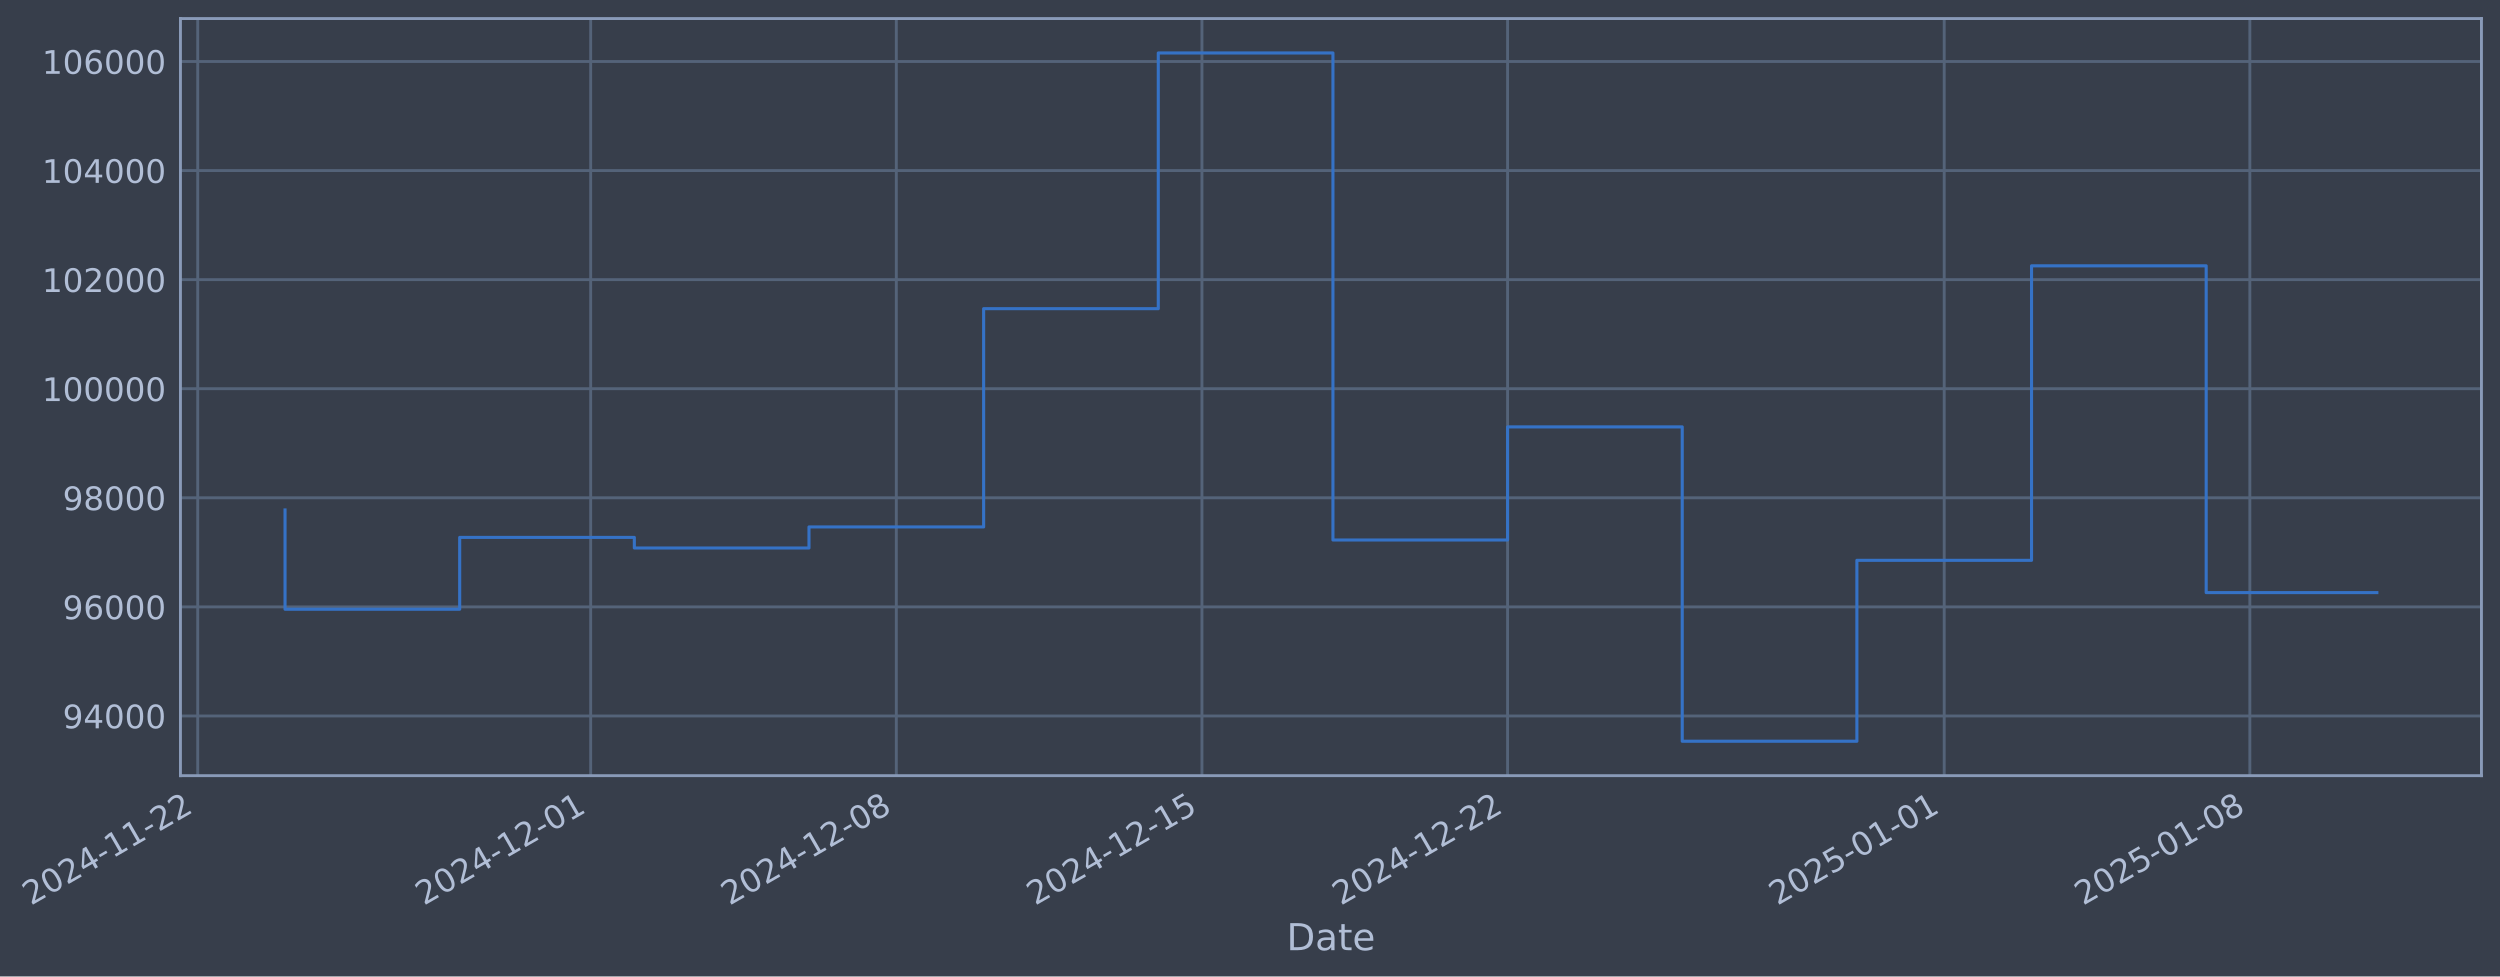
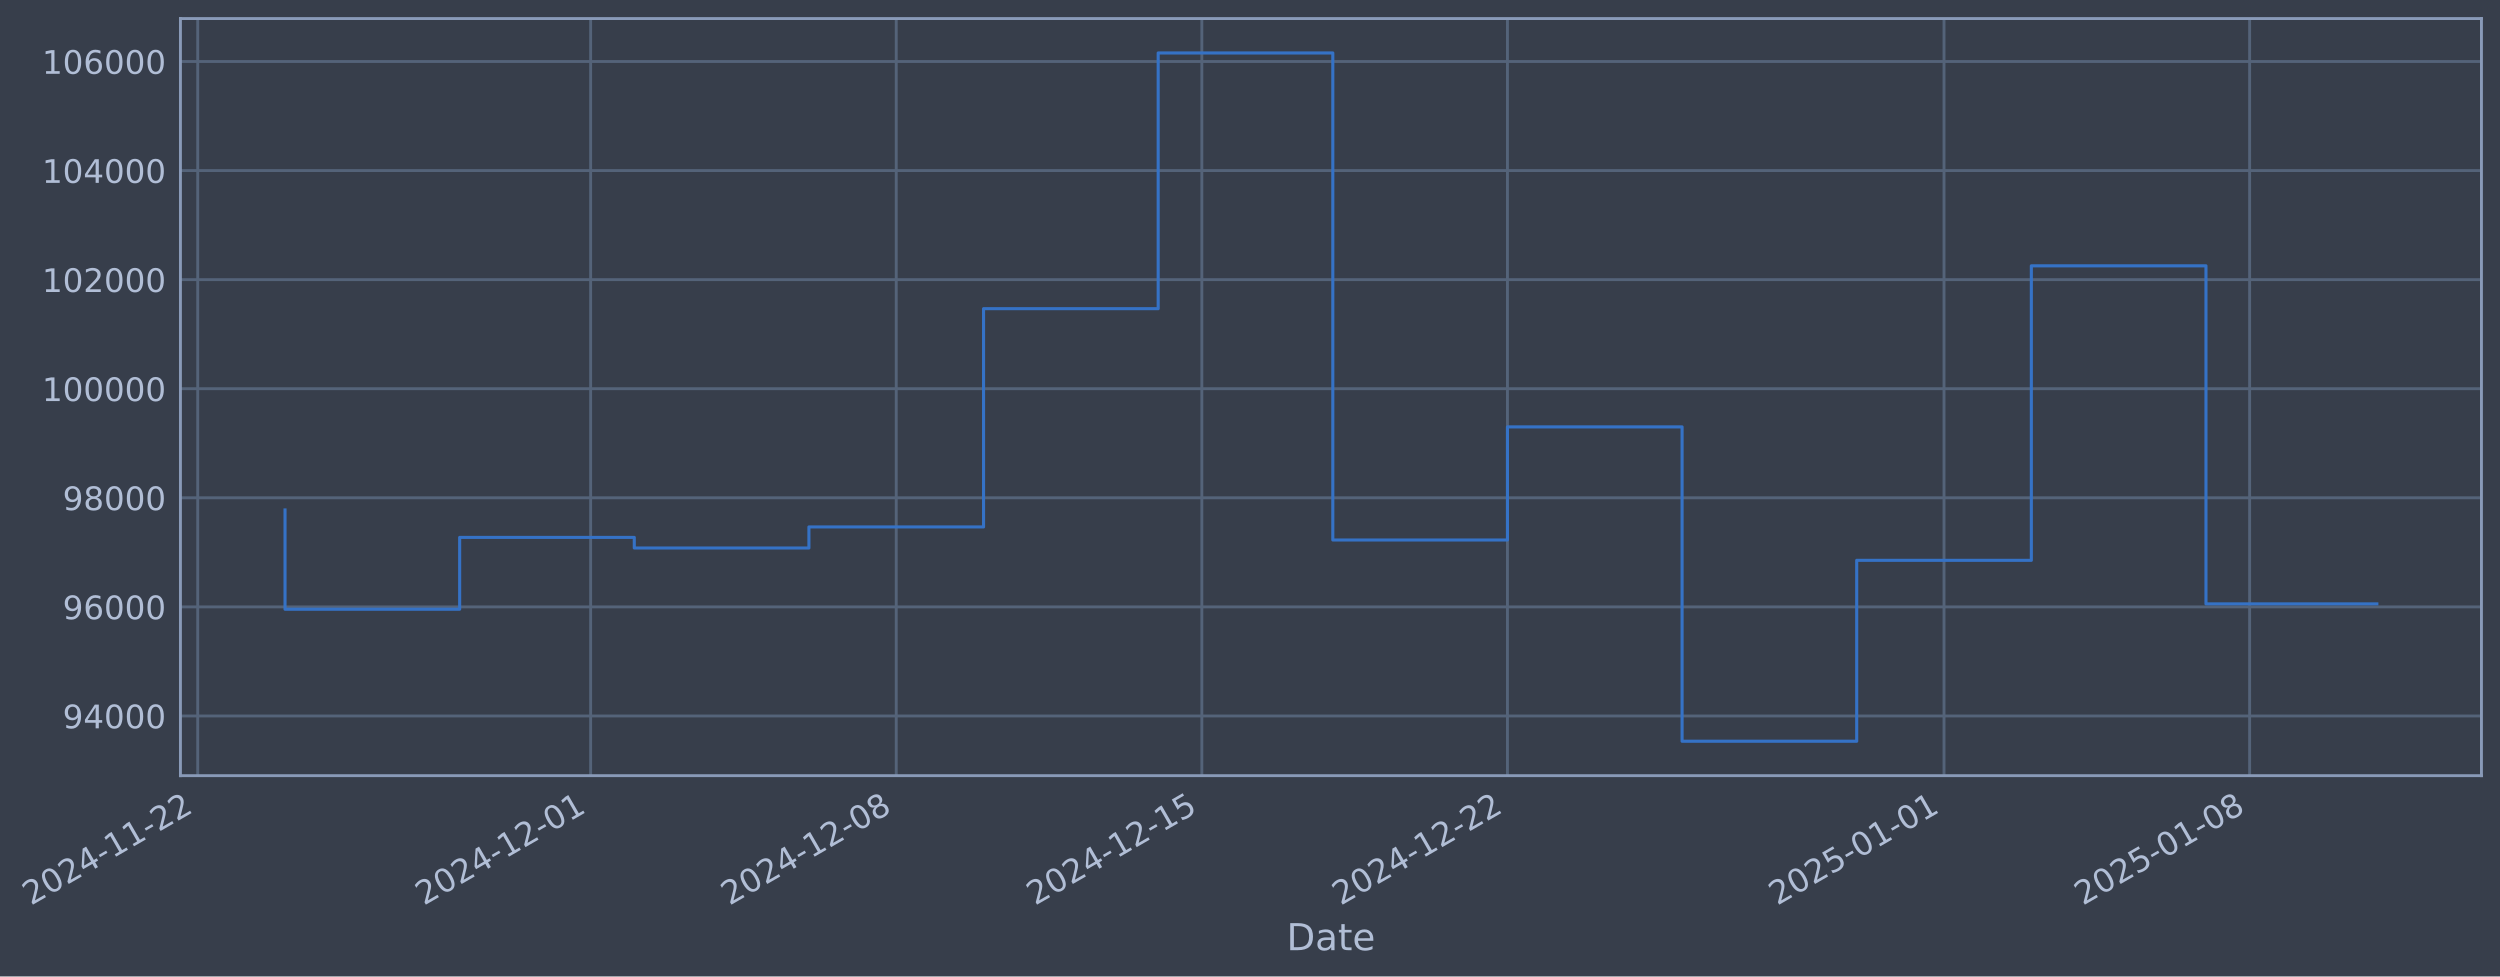
- <svg xmlns="http://www.w3.org/2000/svg" xmlns:xlink="http://www.w3.org/1999/xlink" width="970.013pt" height="378.87pt" viewBox="0 0 970.013 378.87" version="1.1">
+ <svg xmlns="http://www.w3.org/2000/svg" xmlns:xlink="http://www.w3.org/1999/xlink" width="970.01pt" height="378.87pt" viewBox="0 0 970.01 378.87" version="1.1">
  <defs>
    <style type="text/css">*{stroke-linejoin: round; stroke-linecap: butt}</style>
  </defs>
  <g id="figure_1">
    <g id="patch_1">
-       <path d="M 0 378.87  L 970.013 378.87  L 970.013 0  L 0 0  z " style="fill: #373e4b" />
+       <path d="M 0 378.87  L 970.01 378.87  L 970.01 0  L 0 0  z " style="fill: #373e4b" />
    </g>
    <g id="axes_1">
      <g id="patch_2">
-         <path d="M 70.013 300.96  L 962.813 300.96  L 962.813 7.2  L 70.013 7.2  z " style="fill: #373e4b" />
+         <path d="M 70.01 300.96  L 962.81 300.96  L 962.81 7.2  L 70.01 7.2  z " style="fill: #373e4b" />
      </g>
      <g id="matplotlib.axis_1">
        <g id="xtick_1">
          <g id="line2d_1">
-             <path d="M 76.713 300.96  L 76.713 7.2  " clip-path="url(#pca1562f463)" style="fill: none; stroke: #546379; stroke-width: 1.12; stroke-linecap: square" />
+             <path d="M 76.713 300.96  L 76.713 7.2  " clip-path="url(#p66805dc94d)" style="fill: none; stroke: #546379; stroke-width: 1.12; stroke-linecap: square" />
          </g>
          <g id="line2d_2" />
          <g id="text_1">
            <g style="fill: #b1bed6" transform="translate(11.98702 351.4642) rotate(-30) scale(0.126 -0.126)">
              <defs>
                <path id="DejaVuSans-32" d="M 1228 531  L 3431 531  L 3431 0  L 469 0  L 469 531  Q 828 903 1448 1529  Q 2069 2156 2228 2338  Q 2531 2678 2651 2914  Q 2772 3150 2772 3378  Q 2772 3750 2511 3984  Q 2250 4219 1831 4219  Q 1534 4219 1204 4116  Q 875 4013 500 3803  L 500 4441  Q 881 4594 1212 4672  Q 1544 4750 1819 4750  Q 2544 4750 2975 4387  Q 3406 4025 3406 3419  Q 3406 3131 3298 2873  Q 3191 2616 2906 2266  Q 2828 2175 2409 1742  Q 1991 1309 1228 531  z " transform="scale(0.015625)" />
                <path id="DejaVuSans-30" d="M 2034 4250  Q 1547 4250 1301 3770  Q 1056 3291 1056 2328  Q 1056 1369 1301 889  Q 1547 409 2034 409  Q 2525 409 2770 889  Q 3016 1369 3016 2328  Q 3016 3291 2770 3770  Q 2525 4250 2034 4250  z M 2034 4750  Q 2819 4750 3233 4129  Q 3647 3509 3647 2328  Q 3647 1150 3233 529  Q 2819 -91 2034 -91  Q 1250 -91 836 529  Q 422 1150 422 2328  Q 422 3509 836 4129  Q 1250 4750 2034 4750  z " transform="scale(0.015625)" />
                <path id="DejaVuSans-34" d="M 2419 4116  L 825 1625  L 2419 1625  L 2419 4116  z M 2253 4666  L 3047 4666  L 3047 1625  L 3713 1625  L 3713 1100  L 3047 1100  L 3047 0  L 2419 0  L 2419 1100  L 313 1100  L 313 1709  L 2253 4666  z " transform="scale(0.015625)" />
                <path id="DejaVuSans-2d" d="M 313 2009  L 1997 2009  L 1997 1497  L 313 1497  L 313 2009  z " transform="scale(0.015625)" />
                <path id="DejaVuSans-31" d="M 794 531  L 1825 531  L 1825 4091  L 703 3866  L 703 4441  L 1819 4666  L 2450 4666  L 2450 531  L 3481 531  L 3481 0  L 794 0  L 794 531  z " transform="scale(0.015625)" />
              </defs>
              <use xlink:href="#DejaVuSans-32" />
              <use xlink:href="#DejaVuSans-30" transform="translate(63.62305 0)" />
              <use xlink:href="#DejaVuSans-32" transform="translate(127.2461 0)" />
              <use xlink:href="#DejaVuSans-34" transform="translate(190.8691 0)" />
              <use xlink:href="#DejaVuSans-2d" transform="translate(254.4922 0)" />
              <use xlink:href="#DejaVuSans-31" transform="translate(290.5762 0)" />
              <use xlink:href="#DejaVuSans-31" transform="translate(354.1992 0)" />
              <use xlink:href="#DejaVuSans-2d" transform="translate(417.8223 0)" />
              <use xlink:href="#DejaVuSans-32" transform="translate(453.9062 0)" />
              <use xlink:href="#DejaVuSans-32" transform="translate(517.5293 0)" />
            </g>
          </g>
        </g>
        <g id="xtick_2">
          <g id="line2d_3">
-             <path d="M 229.184 300.96  L 229.184 7.2  " clip-path="url(#pca1562f463)" style="fill: none; stroke: #546379; stroke-width: 1.12; stroke-linecap: square" />
+             <path d="M 229.167 300.96  L 229.167 7.2  " clip-path="url(#p66805dc94d)" style="fill: none; stroke: #546379; stroke-width: 1.12; stroke-linecap: square" />
          </g>
          <g id="line2d_4" />
          <g id="text_2">
-             <g style="fill: #b1bed6" transform="translate(164.4585 351.4642) rotate(-30) scale(0.126 -0.126)">
+             <g style="fill: #b1bed6" transform="translate(164.4416 351.4642) rotate(-30) scale(0.126 -0.126)">
              <use xlink:href="#DejaVuSans-32" />
              <use xlink:href="#DejaVuSans-30" transform="translate(63.62305 0)" />
              <use xlink:href="#DejaVuSans-32" transform="translate(127.2461 0)" />
              <use xlink:href="#DejaVuSans-34" transform="translate(190.8691 0)" />
              <use xlink:href="#DejaVuSans-2d" transform="translate(254.4922 0)" />
              <use xlink:href="#DejaVuSans-31" transform="translate(290.5762 0)" />
              <use xlink:href="#DejaVuSans-32" transform="translate(354.1992 0)" />
              <use xlink:href="#DejaVuSans-2d" transform="translate(417.8223 0)" />
              <use xlink:href="#DejaVuSans-30" transform="translate(453.9062 0)" />
              <use xlink:href="#DejaVuSans-31" transform="translate(517.5293 0)" />
            </g>
          </g>
        </g>
        <g id="xtick_3">
          <g id="line2d_5">
-             <path d="M 347.773 300.96  L 347.773 7.2  " clip-path="url(#pca1562f463)" style="fill: none; stroke: #546379; stroke-width: 1.12; stroke-linecap: square" />
+             <path d="M 347.743 300.96  L 347.743 7.2  " clip-path="url(#p66805dc94d)" style="fill: none; stroke: #546379; stroke-width: 1.12; stroke-linecap: square" />
          </g>
          <g id="line2d_6" />
          <g id="text_3">
-             <g style="fill: #b1bed6" transform="translate(283.0474 351.4642) rotate(-30) scale(0.126 -0.126)">
+             <g style="fill: #b1bed6" transform="translate(283.0175 351.4642) rotate(-30) scale(0.126 -0.126)">
              <defs>
                <path id="DejaVuSans-38" d="M 2034 2216  Q 1584 2216 1326 1975  Q 1069 1734 1069 1313  Q 1069 891 1326 650  Q 1584 409 2034 409  Q 2484 409 2743 651  Q 3003 894 3003 1313  Q 3003 1734 2745 1975  Q 2488 2216 2034 2216  z M 1403 2484  Q 997 2584 770 2862  Q 544 3141 544 3541  Q 544 4100 942 4425  Q 1341 4750 2034 4750  Q 2731 4750 3128 4425  Q 3525 4100 3525 3541  Q 3525 3141 3298 2862  Q 3072 2584 2669 2484  Q 3125 2378 3379 2068  Q 3634 1759 3634 1313  Q 3634 634 3220 271  Q 2806 -91 2034 -91  Q 1263 -91 848 271  Q 434 634 434 1313  Q 434 1759 690 2068  Q 947 2378 1403 2484  z M 1172 3481  Q 1172 3119 1398 2916  Q 1625 2713 2034 2713  Q 2441 2713 2670 2916  Q 2900 3119 2900 3481  Q 2900 3844 2670 4047  Q 2441 4250 2034 4250  Q 1625 4250 1398 4047  Q 1172 3844 1172 3481  z " transform="scale(0.015625)" />
              </defs>
              <use xlink:href="#DejaVuSans-32" />
              <use xlink:href="#DejaVuSans-30" transform="translate(63.62305 0)" />
              <use xlink:href="#DejaVuSans-32" transform="translate(127.2461 0)" />
              <use xlink:href="#DejaVuSans-34" transform="translate(190.8691 0)" />
              <use xlink:href="#DejaVuSans-2d" transform="translate(254.4922 0)" />
              <use xlink:href="#DejaVuSans-31" transform="translate(290.5762 0)" />
              <use xlink:href="#DejaVuSans-32" transform="translate(354.1992 0)" />
              <use xlink:href="#DejaVuSans-2d" transform="translate(417.8223 0)" />
              <use xlink:href="#DejaVuSans-30" transform="translate(453.9062 0)" />
              <use xlink:href="#DejaVuSans-38" transform="translate(517.5293 0)" />
            </g>
          </g>
        </g>
        <g id="xtick_4">
          <g id="line2d_7">
-             <path d="M 466.362 300.96  L 466.362 7.2  " clip-path="url(#pca1562f463)" style="fill: none; stroke: #546379; stroke-width: 1.12; stroke-linecap: square" />
+             <path d="M 466.319 300.96  L 466.319 7.2  " clip-path="url(#p66805dc94d)" style="fill: none; stroke: #546379; stroke-width: 1.12; stroke-linecap: square" />
          </g>
          <g id="line2d_8" />
          <g id="text_4">
-             <g style="fill: #b1bed6" transform="translate(401.6364 351.4642) rotate(-30) scale(0.126 -0.126)">
+             <g style="fill: #b1bed6" transform="translate(401.5933 351.4642) rotate(-30) scale(0.126 -0.126)">
              <defs>
                <path id="DejaVuSans-35" d="M 691 4666  L 3169 4666  L 3169 4134  L 1269 4134  L 1269 2991  Q 1406 3038 1543 3061  Q 1681 3084 1819 3084  Q 2600 3084 3056 2656  Q 3513 2228 3513 1497  Q 3513 744 3044 326  Q 2575 -91 1722 -91  Q 1428 -91 1123 -41  Q 819 9 494 109  L 494 744  Q 775 591 1075 516  Q 1375 441 1709 441  Q 2250 441 2565 725  Q 2881 1009 2881 1497  Q 2881 1984 2565 2268  Q 2250 2553 1709 2553  Q 1456 2553 1204 2497  Q 953 2441 691 2322  L 691 4666  z " transform="scale(0.015625)" />
              </defs>
              <use xlink:href="#DejaVuSans-32" />
              <use xlink:href="#DejaVuSans-30" transform="translate(63.62305 0)" />
              <use xlink:href="#DejaVuSans-32" transform="translate(127.2461 0)" />
              <use xlink:href="#DejaVuSans-34" transform="translate(190.8691 0)" />
              <use xlink:href="#DejaVuSans-2d" transform="translate(254.4922 0)" />
              <use xlink:href="#DejaVuSans-31" transform="translate(290.5762 0)" />
              <use xlink:href="#DejaVuSans-32" transform="translate(354.1992 0)" />
              <use xlink:href="#DejaVuSans-2d" transform="translate(417.8223 0)" />
              <use xlink:href="#DejaVuSans-31" transform="translate(453.9062 0)" />
              <use xlink:href="#DejaVuSans-35" transform="translate(517.5293 0)" />
            </g>
          </g>
        </g>
        <g id="xtick_5">
          <g id="line2d_9">
-             <path d="M 584.951 300.96  L 584.951 7.2  " clip-path="url(#pca1562f463)" style="fill: none; stroke: #546379; stroke-width: 1.12; stroke-linecap: square" />
+             <path d="M 584.895 300.96  L 584.895 7.2  " clip-path="url(#p66805dc94d)" style="fill: none; stroke: #546379; stroke-width: 1.12; stroke-linecap: square" />
          </g>
          <g id="line2d_10" />
          <g id="text_5">
-             <g style="fill: #b1bed6" transform="translate(520.2253 351.4642) rotate(-30) scale(0.126 -0.126)">
+             <g style="fill: #b1bed6" transform="translate(520.1691 351.4642) rotate(-30) scale(0.126 -0.126)">
              <use xlink:href="#DejaVuSans-32" />
              <use xlink:href="#DejaVuSans-30" transform="translate(63.62305 0)" />
              <use xlink:href="#DejaVuSans-32" transform="translate(127.2461 0)" />
              <use xlink:href="#DejaVuSans-34" transform="translate(190.8691 0)" />
              <use xlink:href="#DejaVuSans-2d" transform="translate(254.4922 0)" />
              <use xlink:href="#DejaVuSans-31" transform="translate(290.5762 0)" />
              <use xlink:href="#DejaVuSans-32" transform="translate(354.1992 0)" />
              <use xlink:href="#DejaVuSans-2d" transform="translate(417.8223 0)" />
              <use xlink:href="#DejaVuSans-32" transform="translate(453.9062 0)" />
              <use xlink:href="#DejaVuSans-32" transform="translate(517.5293 0)" />
            </g>
          </g>
        </g>
        <g id="xtick_6">
          <g id="line2d_11">
-             <path d="M 754.364 300.96  L 754.364 7.2  " clip-path="url(#pca1562f463)" style="fill: none; stroke: #546379; stroke-width: 1.12; stroke-linecap: square" />
+             <path d="M 754.289 300.96  L 754.289 7.2  " clip-path="url(#p66805dc94d)" style="fill: none; stroke: #546379; stroke-width: 1.12; stroke-linecap: square" />
          </g>
          <g id="line2d_12" />
          <g id="text_6">
-             <g style="fill: #b1bed6" transform="translate(689.6381 351.4642) rotate(-30) scale(0.126 -0.126)">
+             <g style="fill: #b1bed6" transform="translate(689.5631 351.4642) rotate(-30) scale(0.126 -0.126)">
              <use xlink:href="#DejaVuSans-32" />
              <use xlink:href="#DejaVuSans-30" transform="translate(63.62305 0)" />
              <use xlink:href="#DejaVuSans-32" transform="translate(127.2461 0)" />
              <use xlink:href="#DejaVuSans-35" transform="translate(190.8691 0)" />
              <use xlink:href="#DejaVuSans-2d" transform="translate(254.4922 0)" />
              <use xlink:href="#DejaVuSans-30" transform="translate(290.5762 0)" />
              <use xlink:href="#DejaVuSans-31" transform="translate(354.1992 0)" />
              <use xlink:href="#DejaVuSans-2d" transform="translate(417.8223 0)" />
              <use xlink:href="#DejaVuSans-30" transform="translate(453.9062 0)" />
              <use xlink:href="#DejaVuSans-31" transform="translate(517.5293 0)" />
            </g>
          </g>
        </g>
        <g id="xtick_7">
          <g id="line2d_13">
-             <path d="M 872.953 300.96  L 872.953 7.2  " clip-path="url(#pca1562f463)" style="fill: none; stroke: #546379; stroke-width: 1.12; stroke-linecap: square" />
+             <path d="M 872.864 300.96  L 872.864 7.2  " clip-path="url(#p66805dc94d)" style="fill: none; stroke: #546379; stroke-width: 1.12; stroke-linecap: square" />
          </g>
          <g id="line2d_14" />
          <g id="text_7">
-             <g style="fill: #b1bed6" transform="translate(808.227 351.4642) rotate(-30) scale(0.126 -0.126)">
+             <g style="fill: #b1bed6" transform="translate(808.1389 351.4642) rotate(-30) scale(0.126 -0.126)">
              <use xlink:href="#DejaVuSans-32" />
              <use xlink:href="#DejaVuSans-30" transform="translate(63.62305 0)" />
              <use xlink:href="#DejaVuSans-32" transform="translate(127.2461 0)" />
              <use xlink:href="#DejaVuSans-35" transform="translate(190.8691 0)" />
              <use xlink:href="#DejaVuSans-2d" transform="translate(254.4922 0)" />
              <use xlink:href="#DejaVuSans-30" transform="translate(290.5762 0)" />
              <use xlink:href="#DejaVuSans-31" transform="translate(354.1992 0)" />
              <use xlink:href="#DejaVuSans-2d" transform="translate(417.8223 0)" />
              <use xlink:href="#DejaVuSans-30" transform="translate(453.9062 0)" />
              <use xlink:href="#DejaVuSans-38" transform="translate(517.5293 0)" />
            </g>
          </g>
        </g>
        <g id="text_8">
-           <g style="fill: #b1bed6" transform="translate(499.2041 368.6753) scale(0.144 -0.144)">
+           <g style="fill: #b1bed6" transform="translate(499.2004 368.6753) scale(0.144 -0.144)">
            <defs>
              <path id="DejaVuSans-44" d="M 1259 4147  L 1259 519  L 2022 519  Q 2988 519 3436 956  Q 3884 1394 3884 2338  Q 3884 3275 3436 3711  Q 2988 4147 2022 4147  L 1259 4147  z M 628 4666  L 1925 4666  Q 3281 4666 3915 4102  Q 4550 3538 4550 2338  Q 4550 1131 3912 565  Q 3275 0 1925 0  L 628 0  L 628 4666  z " transform="scale(0.015625)" />
              <path id="DejaVuSans-61" d="M 2194 1759  Q 1497 1759 1228 1600  Q 959 1441 959 1056  Q 959 750 1161 570  Q 1363 391 1709 391  Q 2188 391 2477 730  Q 2766 1069 2766 1631  L 2766 1759  L 2194 1759  z M 3341 1997  L 3341 0  L 2766 0  L 2766 531  Q 2569 213 2275 61  Q 1981 -91 1556 -91  Q 1019 -91 701 211  Q 384 513 384 1019  Q 384 1609 779 1909  Q 1175 2209 1959 2209  L 2766 2209  L 2766 2266  Q 2766 2663 2505 2880  Q 2244 3097 1772 3097  Q 1472 3097 1187 3025  Q 903 2953 641 2809  L 641 3341  Q 956 3463 1253 3523  Q 1550 3584 1831 3584  Q 2591 3584 2966 3190  Q 3341 2797 3341 1997  z " transform="scale(0.015625)" />
              <path id="DejaVuSans-74" d="M 1172 4494  L 1172 3500  L 2356 3500  L 2356 3053  L 1172 3053  L 1172 1153  Q 1172 725 1289 603  Q 1406 481 1766 481  L 2356 481  L 2356 0  L 1766 0  Q 1100 0 847 248  Q 594 497 594 1153  L 594 3053  L 172 3053  L 172 3500  L 594 3500  L 594 4494  L 1172 4494  z " transform="scale(0.015625)" />
              <path id="DejaVuSans-65" d="M 3597 1894  L 3597 1613  L 953 1613  Q 991 1019 1311 708  Q 1631 397 2203 397  Q 2534 397 2845 478  Q 3156 559 3463 722  L 3463 178  Q 3153 47 2828 -22  Q 2503 -91 2169 -91  Q 1331 -91 842 396  Q 353 884 353 1716  Q 353 2575 817 3079  Q 1281 3584 2069 3584  Q 2775 3584 3186 3129  Q 3597 2675 3597 1894  z M 3022 2063  Q 3016 2534 2758 2815  Q 2500 3097 2075 3097  Q 1594 3097 1305 2825  Q 1016 2553 972 2059  L 3022 2063  z " transform="scale(0.015625)" />
            </defs>
            <use xlink:href="#DejaVuSans-44" />
            <use xlink:href="#DejaVuSans-61" transform="translate(77.00195 0)" />
            <use xlink:href="#DejaVuSans-74" transform="translate(138.2812 0)" />
            <use xlink:href="#DejaVuSans-65" transform="translate(177.4902 0)" />
          </g>
        </g>
      </g>
      <g id="matplotlib.axis_2">
        <g id="ytick_1">
          <g id="line2d_15">
-             <path d="M 70.013 277.797  L 962.813 277.797  " clip-path="url(#pca1562f463)" style="fill: none; stroke: #546379; stroke-width: 1.12; stroke-linecap: square" />
+             <path d="M 70.01 277.797  L 962.81 277.797  " clip-path="url(#p66805dc94d)" style="fill: none; stroke: #546379; stroke-width: 1.12; stroke-linecap: square" />
          </g>
          <g id="line2d_16" />
          <g id="text_9">
-             <g style="fill: #b1bed6" transform="translate(24.32951 282.5841) scale(0.126 -0.126)">
+             <g style="fill: #b1bed6" transform="translate(24.32576 282.5841) scale(0.126 -0.126)">
              <defs>
                <path id="DejaVuSans-39" d="M 703 97  L 703 672  Q 941 559 1184 500  Q 1428 441 1663 441  Q 2288 441 2617 861  Q 2947 1281 2994 2138  Q 2813 1869 2534 1725  Q 2256 1581 1919 1581  Q 1219 1581 811 2004  Q 403 2428 403 3163  Q 403 3881 828 4315  Q 1253 4750 1959 4750  Q 2769 4750 3195 4129  Q 3622 3509 3622 2328  Q 3622 1225 3098 567  Q 2575 -91 1691 -91  Q 1453 -91 1209 -44  Q 966 3 703 97  z M 1959 2075  Q 2384 2075 2632 2365  Q 2881 2656 2881 3163  Q 2881 3666 2632 3958  Q 2384 4250 1959 4250  Q 1534 4250 1286 3958  Q 1038 3666 1038 3163  Q 1038 2656 1286 2365  Q 1534 2075 1959 2075  z " transform="scale(0.015625)" />
              </defs>
              <use xlink:href="#DejaVuSans-39" />
              <use xlink:href="#DejaVuSans-34" transform="translate(63.62305 0)" />
              <use xlink:href="#DejaVuSans-30" transform="translate(127.2461 0)" />
              <use xlink:href="#DejaVuSans-30" transform="translate(190.8691 0)" />
              <use xlink:href="#DejaVuSans-30" transform="translate(254.4922 0)" />
            </g>
          </g>
        </g>
        <g id="ytick_2">
          <g id="line2d_17">
-             <path d="M 70.013 235.473  L 962.813 235.473  " clip-path="url(#pca1562f463)" style="fill: none; stroke: #546379; stroke-width: 1.12; stroke-linecap: square" />
+             <path d="M 70.01 235.473  L 962.81 235.473  " clip-path="url(#p66805dc94d)" style="fill: none; stroke: #546379; stroke-width: 1.12; stroke-linecap: square" />
          </g>
          <g id="line2d_18" />
          <g id="text_10">
-             <g style="fill: #b1bed6" transform="translate(24.32951 240.2602) scale(0.126 -0.126)">
+             <g style="fill: #b1bed6" transform="translate(24.32576 240.2602) scale(0.126 -0.126)">
              <defs>
                <path id="DejaVuSans-36" d="M 2113 2584  Q 1688 2584 1439 2293  Q 1191 2003 1191 1497  Q 1191 994 1439 701  Q 1688 409 2113 409  Q 2538 409 2786 701  Q 3034 994 3034 1497  Q 3034 2003 2786 2293  Q 2538 2584 2113 2584  z M 3366 4563  L 3366 3988  Q 3128 4100 2886 4159  Q 2644 4219 2406 4219  Q 1781 4219 1451 3797  Q 1122 3375 1075 2522  Q 1259 2794 1537 2939  Q 1816 3084 2150 3084  Q 2853 3084 3261 2657  Q 3669 2231 3669 1497  Q 3669 778 3244 343  Q 2819 -91 2113 -91  Q 1303 -91 875 529  Q 447 1150 447 2328  Q 447 3434 972 4092  Q 1497 4750 2381 4750  Q 2619 4750 2861 4703  Q 3103 4656 3366 4563  z " transform="scale(0.015625)" />
              </defs>
              <use xlink:href="#DejaVuSans-39" />
              <use xlink:href="#DejaVuSans-36" transform="translate(63.62305 0)" />
              <use xlink:href="#DejaVuSans-30" transform="translate(127.2461 0)" />
              <use xlink:href="#DejaVuSans-30" transform="translate(190.8691 0)" />
              <use xlink:href="#DejaVuSans-30" transform="translate(254.4922 0)" />
            </g>
          </g>
        </g>
        <g id="ytick_3">
          <g id="line2d_19">
-             <path d="M 70.013 193.149  L 962.813 193.149  " clip-path="url(#pca1562f463)" style="fill: none; stroke: #546379; stroke-width: 1.12; stroke-linecap: square" />
+             <path d="M 70.01 193.149  L 962.81 193.149  " clip-path="url(#p66805dc94d)" style="fill: none; stroke: #546379; stroke-width: 1.12; stroke-linecap: square" />
          </g>
          <g id="line2d_20" />
          <g id="text_11">
-             <g style="fill: #b1bed6" transform="translate(24.32951 197.9364) scale(0.126 -0.126)">
+             <g style="fill: #b1bed6" transform="translate(24.32576 197.9364) scale(0.126 -0.126)">
              <use xlink:href="#DejaVuSans-39" />
              <use xlink:href="#DejaVuSans-38" transform="translate(63.62305 0)" />
              <use xlink:href="#DejaVuSans-30" transform="translate(127.2461 0)" />
              <use xlink:href="#DejaVuSans-30" transform="translate(190.8691 0)" />
              <use xlink:href="#DejaVuSans-30" transform="translate(254.4922 0)" />
            </g>
          </g>
        </g>
        <g id="ytick_4">
          <g id="line2d_21">
-             <path d="M 70.013 150.826  L 962.813 150.826  " clip-path="url(#pca1562f463)" style="fill: none; stroke: #546379; stroke-width: 1.12; stroke-linecap: square" />
+             <path d="M 70.01 150.826  L 962.81 150.826  " clip-path="url(#p66805dc94d)" style="fill: none; stroke: #546379; stroke-width: 1.12; stroke-linecap: square" />
          </g>
          <g id="line2d_22" />
          <g id="text_12">
-             <g style="fill: #b1bed6" transform="translate(16.31276 155.6126) scale(0.126 -0.126)">
+             <g style="fill: #b1bed6" transform="translate(16.30901 155.6126) scale(0.126 -0.126)">
              <use xlink:href="#DejaVuSans-31" />
              <use xlink:href="#DejaVuSans-30" transform="translate(63.62305 0)" />
              <use xlink:href="#DejaVuSans-30" transform="translate(127.2461 0)" />
              <use xlink:href="#DejaVuSans-30" transform="translate(190.8691 0)" />
              <use xlink:href="#DejaVuSans-30" transform="translate(254.4922 0)" />
              <use xlink:href="#DejaVuSans-30" transform="translate(318.1152 0)" />
            </g>
          </g>
        </g>
        <g id="ytick_5">
          <g id="line2d_23">
-             <path d="M 70.013 108.502  L 962.813 108.502  " clip-path="url(#pca1562f463)" style="fill: none; stroke: #546379; stroke-width: 1.12; stroke-linecap: square" />
+             <path d="M 70.01 108.502  L 962.81 108.502  " clip-path="url(#p66805dc94d)" style="fill: none; stroke: #546379; stroke-width: 1.12; stroke-linecap: square" />
          </g>
          <g id="line2d_24" />
          <g id="text_13">
-             <g style="fill: #b1bed6" transform="translate(16.31276 113.2888) scale(0.126 -0.126)">
+             <g style="fill: #b1bed6" transform="translate(16.30901 113.2888) scale(0.126 -0.126)">
              <use xlink:href="#DejaVuSans-31" />
              <use xlink:href="#DejaVuSans-30" transform="translate(63.62305 0)" />
              <use xlink:href="#DejaVuSans-32" transform="translate(127.2461 0)" />
              <use xlink:href="#DejaVuSans-30" transform="translate(190.8691 0)" />
              <use xlink:href="#DejaVuSans-30" transform="translate(254.4922 0)" />
              <use xlink:href="#DejaVuSans-30" transform="translate(318.1152 0)" />
            </g>
          </g>
        </g>
        <g id="ytick_6">
          <g id="line2d_25">
-             <path d="M 70.013 66.178  L 962.813 66.178  " clip-path="url(#pca1562f463)" style="fill: none; stroke: #546379; stroke-width: 1.12; stroke-linecap: square" />
+             <path d="M 70.01 66.178  L 962.81 66.178  " clip-path="url(#p66805dc94d)" style="fill: none; stroke: #546379; stroke-width: 1.12; stroke-linecap: square" />
          </g>
          <g id="line2d_26" />
          <g id="text_14">
-             <g style="fill: #b1bed6" transform="translate(16.31276 70.96502) scale(0.126 -0.126)">
+             <g style="fill: #b1bed6" transform="translate(16.30901 70.96502) scale(0.126 -0.126)">
              <use xlink:href="#DejaVuSans-31" />
              <use xlink:href="#DejaVuSans-30" transform="translate(63.62305 0)" />
              <use xlink:href="#DejaVuSans-34" transform="translate(127.2461 0)" />
              <use xlink:href="#DejaVuSans-30" transform="translate(190.8691 0)" />
              <use xlink:href="#DejaVuSans-30" transform="translate(254.4922 0)" />
              <use xlink:href="#DejaVuSans-30" transform="translate(318.1152 0)" />
            </g>
          </g>
        </g>
        <g id="ytick_7">
          <g id="line2d_27">
-             <path d="M 70.013 23.854  L 962.813 23.854  " clip-path="url(#pca1562f463)" style="fill: none; stroke: #546379; stroke-width: 1.12; stroke-linecap: square" />
+             <path d="M 70.01 23.854  L 962.81 23.854  " clip-path="url(#p66805dc94d)" style="fill: none; stroke: #546379; stroke-width: 1.12; stroke-linecap: square" />
          </g>
          <g id="line2d_28" />
          <g id="text_15">
-             <g style="fill: #b1bed6" transform="translate(16.31276 28.64121) scale(0.126 -0.126)">
+             <g style="fill: #b1bed6" transform="translate(16.30901 28.64121) scale(0.126 -0.126)">
              <use xlink:href="#DejaVuSans-31" />
              <use xlink:href="#DejaVuSans-30" transform="translate(63.62305 0)" />
              <use xlink:href="#DejaVuSans-36" transform="translate(127.2461 0)" />
              <use xlink:href="#DejaVuSans-30" transform="translate(190.8691 0)" />
              <use xlink:href="#DejaVuSans-30" transform="translate(254.4922 0)" />
              <use xlink:href="#DejaVuSans-30" transform="translate(318.1152 0)" />
            </g>
          </g>
        </g>
      </g>
      <g id="line2d_29">
-         <path d="M 110.595 197.87  L 110.595 236.383  L 178.36 236.383  L 178.36 208.521  L 246.125 208.521  L 246.125 212.628  L 313.89 212.628  L 313.89 204.459  L 381.656 204.459  L 381.656 119.77  L 449.421 119.77  L 449.421 20.553  L 517.186 20.553  L 517.186 209.517  L 584.951 209.517  L 584.951 165.636  L 652.716 165.636  L 652.716 287.607  L 720.481 287.607  L 720.481 217.409  L 788.246 217.409  L 788.246 103.141  L 856.011 103.141  L 856.011 229.934  L 922.231 229.934  " clip-path="url(#pca1562f463)" style="fill: none; stroke: #3572c6; stroke-width: 1.2; stroke-linecap: square" />
+         <path d="M 110.591 197.87  L 110.591 236.383  L 178.349 236.383  L 178.349 208.521  L 246.107 208.521  L 246.107 212.628  L 313.864 212.628  L 313.864 204.459  L 381.622 204.459  L 381.622 119.77  L 449.379 119.77  L 449.379 20.553  L 517.137 20.553  L 517.137 209.517  L 584.895 209.517  L 584.895 165.636  L 652.652 165.636  L 652.652 287.607  L 720.41 287.607  L 720.41 217.409  L 788.167 217.409  L 788.167 103.141  L 855.925 103.141  L 855.925 234.308  L 922.228 234.308  " clip-path="url(#p66805dc94d)" style="fill: none; stroke: #3572c6; stroke-width: 1.2; stroke-linecap: square" />
      </g>
      <g id="patch_3">
-         <path d="M 70.013 300.96  L 70.013 7.2  " style="fill: none; stroke: #899ab8; stroke-width: 1.12; stroke-linejoin: miter; stroke-linecap: square" />
+         <path d="M 70.01 300.96  L 70.01 7.2  " style="fill: none; stroke: #899ab8; stroke-width: 1.12; stroke-linejoin: miter; stroke-linecap: square" />
      </g>
      <g id="patch_4">
-         <path d="M 962.813 300.96  L 962.813 7.2  " style="fill: none; stroke: #899ab8; stroke-width: 1.12; stroke-linejoin: miter; stroke-linecap: square" />
+         <path d="M 962.81 300.96  L 962.81 7.2  " style="fill: none; stroke: #899ab8; stroke-width: 1.12; stroke-linejoin: miter; stroke-linecap: square" />
      </g>
      <g id="patch_5">
-         <path d="M 70.013 300.96  L 962.813 300.96  " style="fill: none; stroke: #899ab8; stroke-width: 1.12; stroke-linejoin: miter; stroke-linecap: square" />
+         <path d="M 70.01 300.96  L 962.81 300.96  " style="fill: none; stroke: #899ab8; stroke-width: 1.12; stroke-linejoin: miter; stroke-linecap: square" />
      </g>
      <g id="patch_6">
-         <path d="M 70.013 7.2  L 962.813 7.2  " style="fill: none; stroke: #899ab8; stroke-width: 1.12; stroke-linejoin: miter; stroke-linecap: square" />
+         <path d="M 70.01 7.2  L 962.81 7.2  " style="fill: none; stroke: #899ab8; stroke-width: 1.12; stroke-linejoin: miter; stroke-linecap: square" />
      </g>
    </g>
  </g>
  <defs>
-     <clipPath id="pca1562f463">
-       <rect x="70.013" y="7.2" width="892.8" height="293.76" />
+     <clipPath id="p66805dc94d">
+       <rect x="70.01" y="7.2" width="892.8" height="293.76" />
    </clipPath>
  </defs>
</svg>
